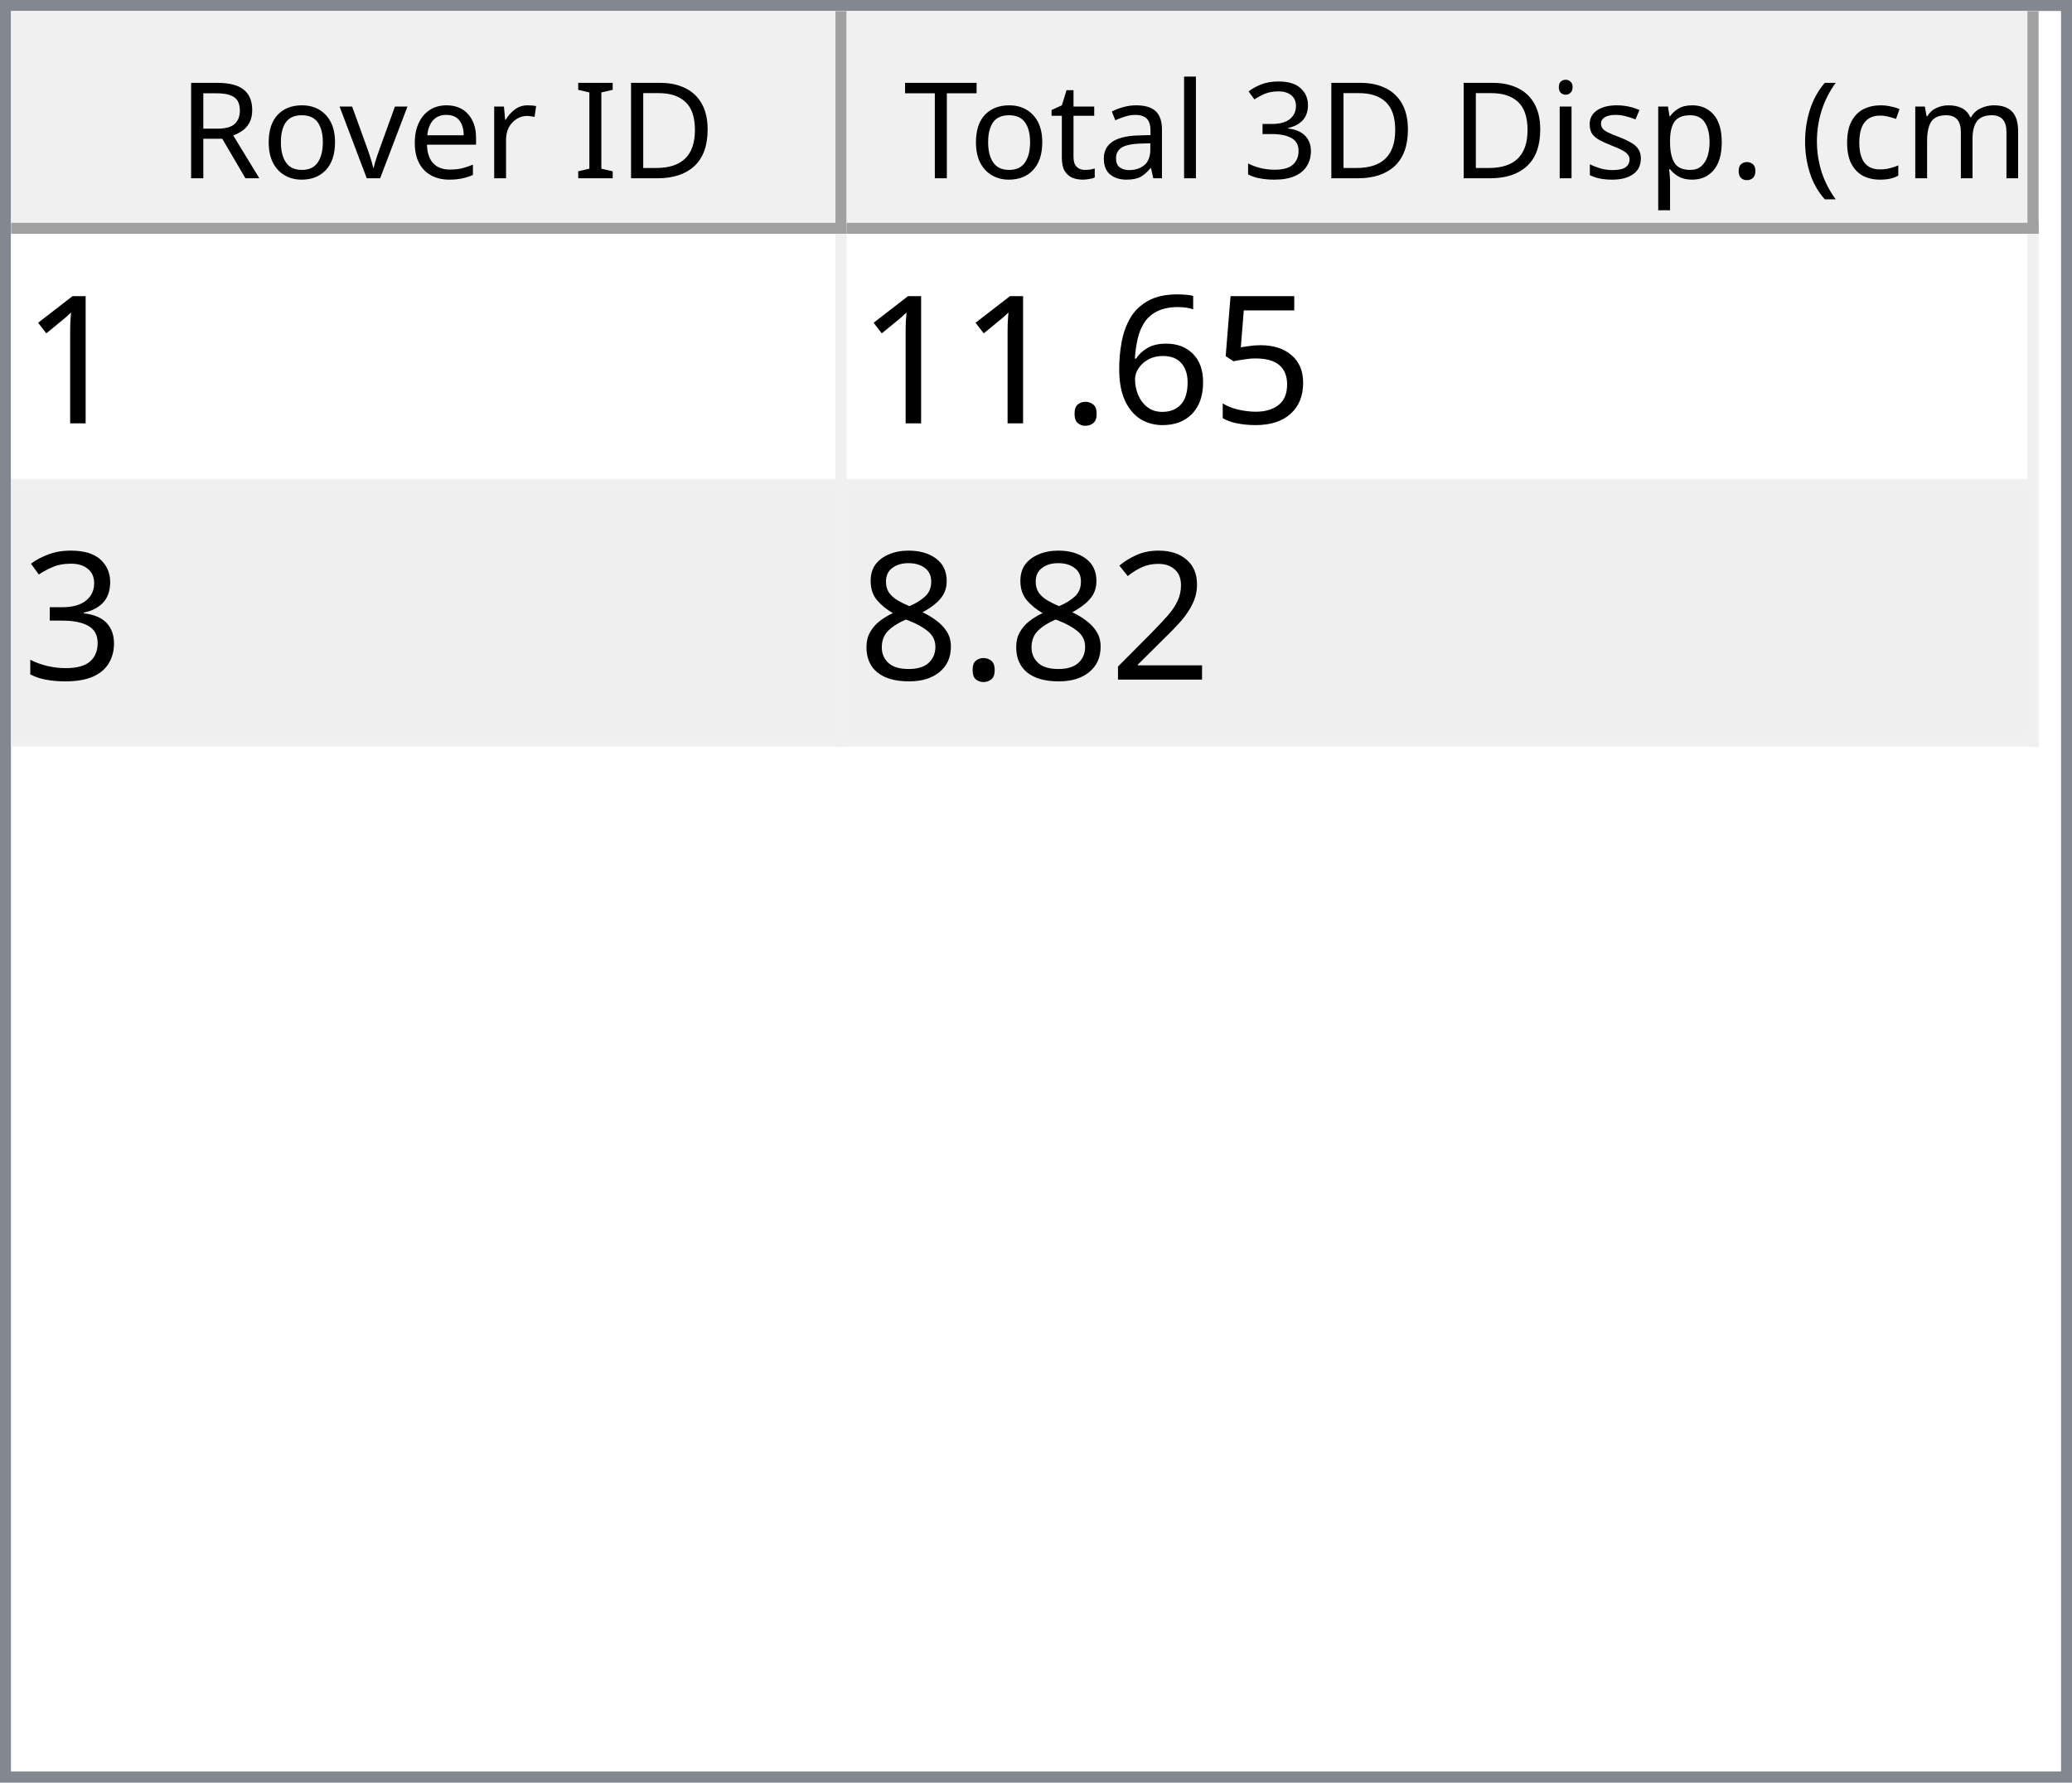
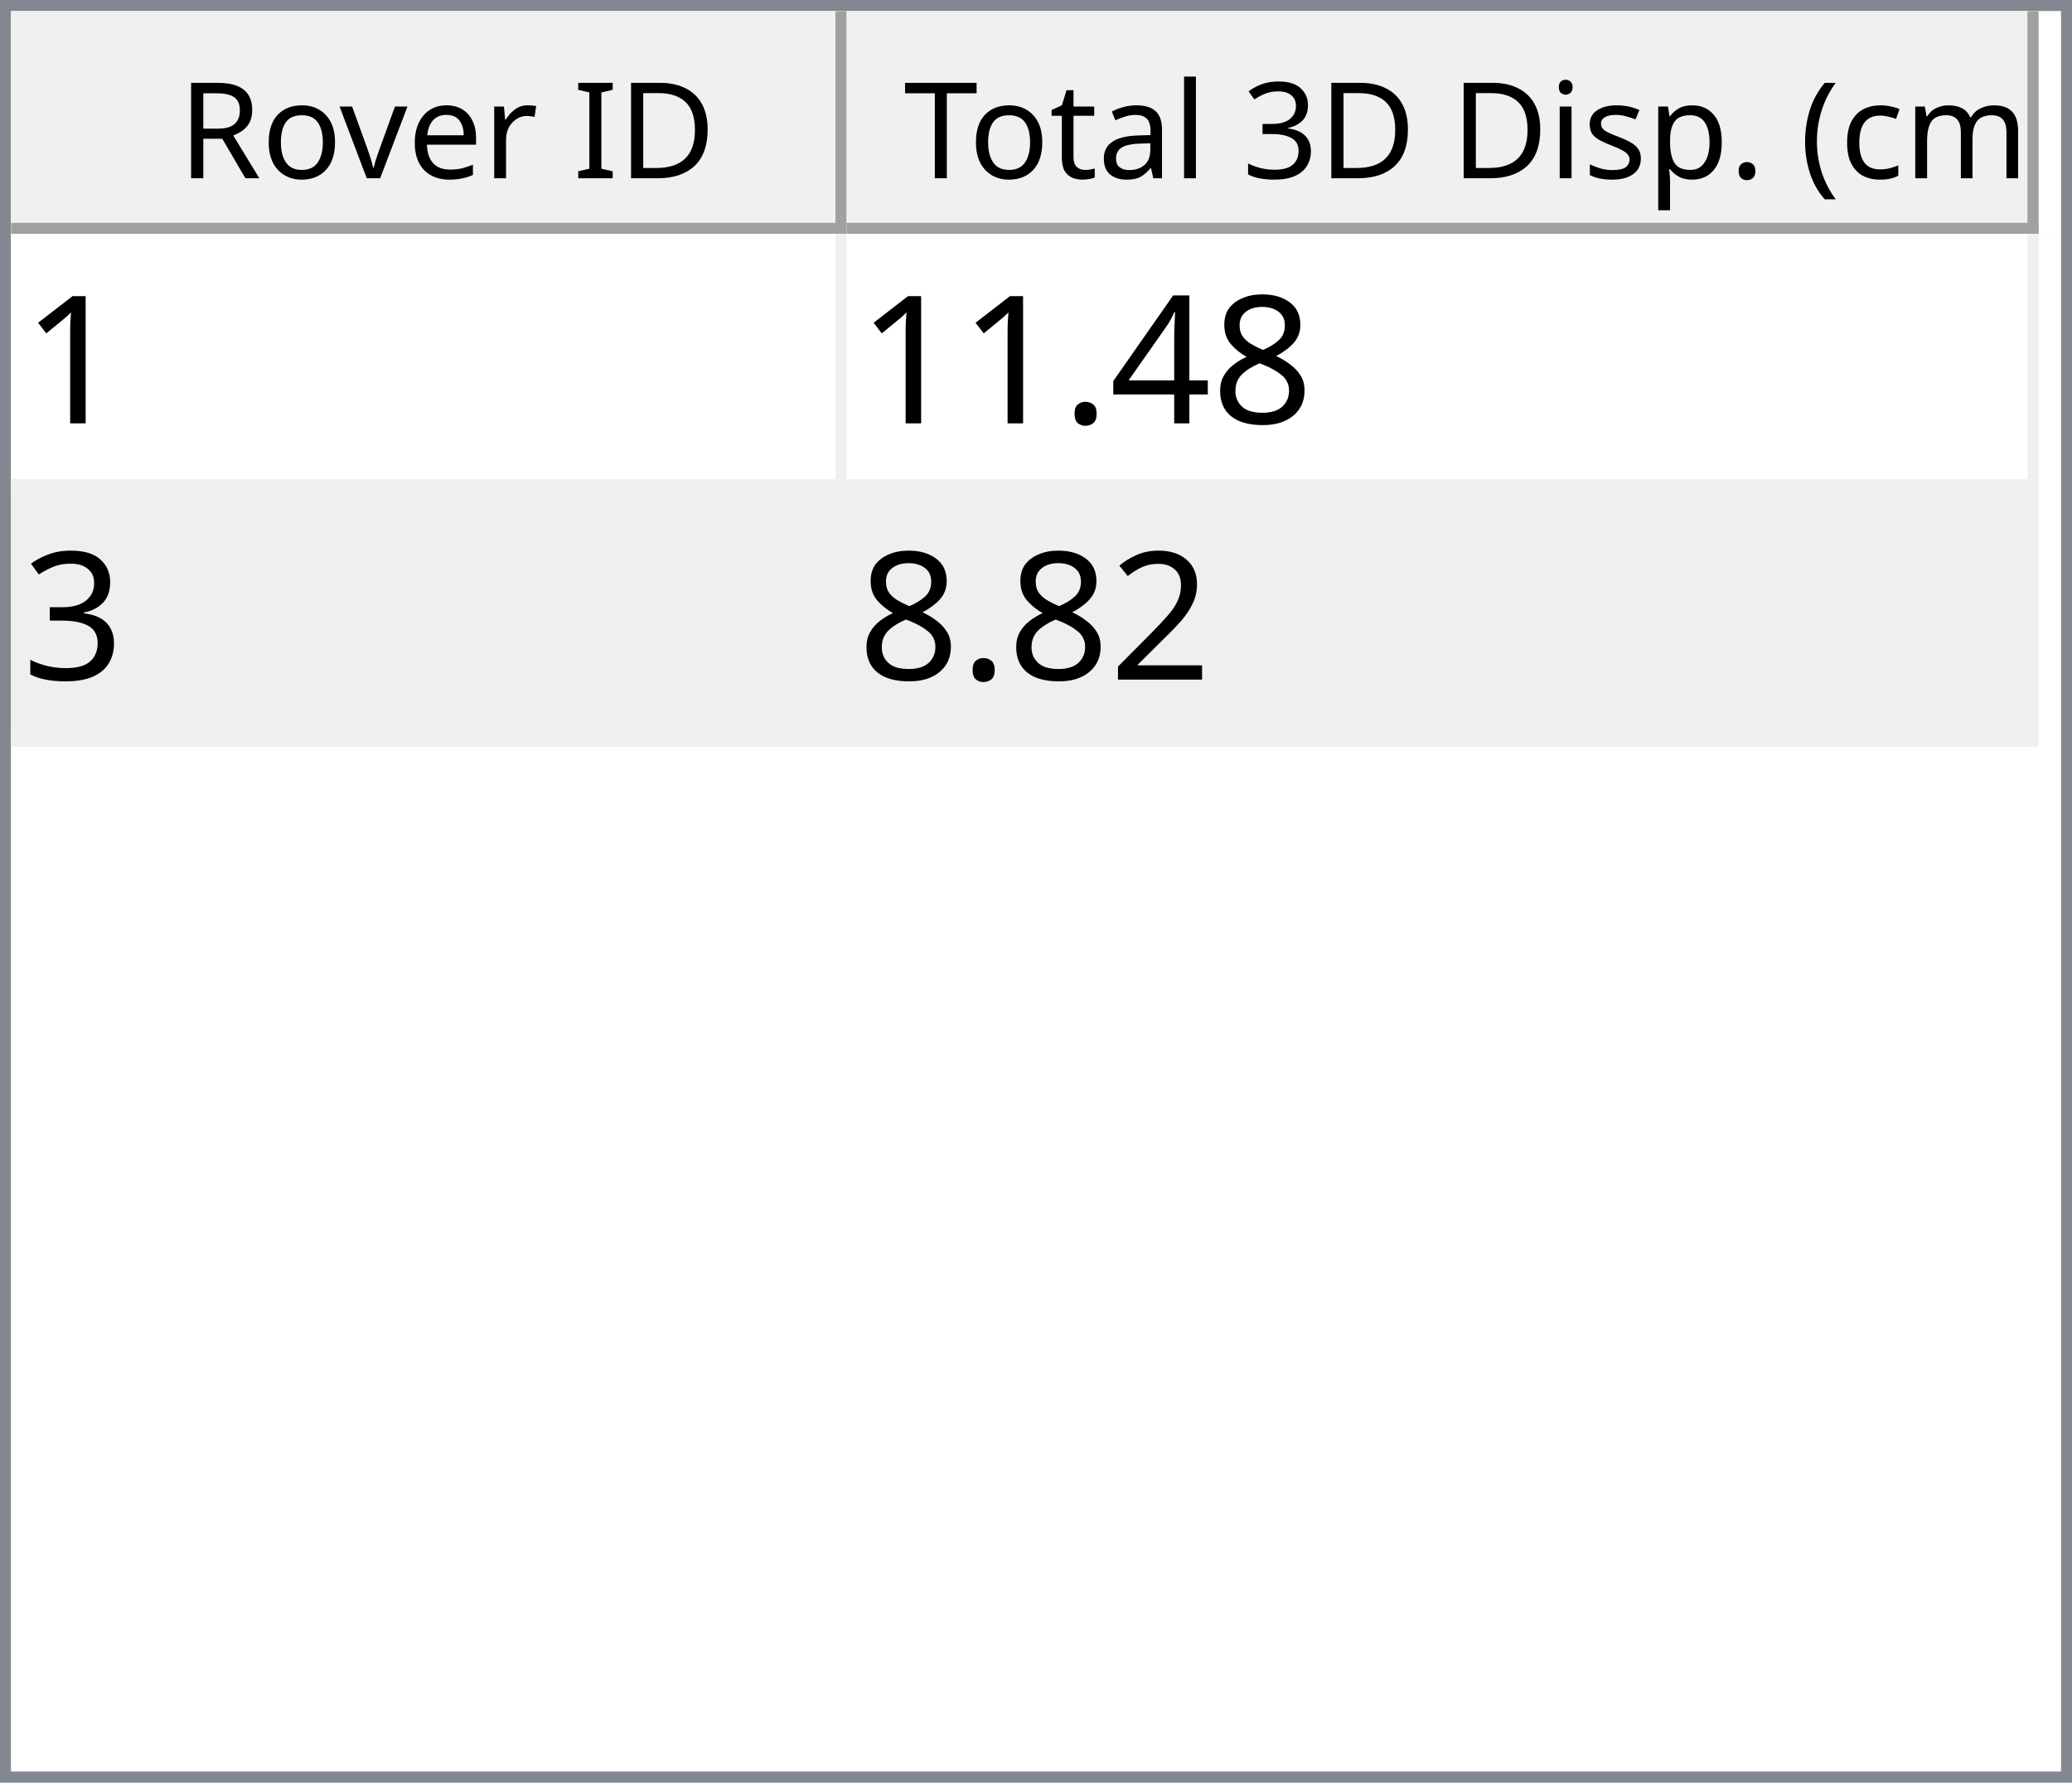
<svg xmlns="http://www.w3.org/2000/svg" style="fill-opacity:1; color-rendering:auto; color-interpolation:auto; text-rendering:auto; stroke:black; stroke-linecap:square; stroke-miterlimit:10; shape-rendering:auto; stroke-opacity:1; fill:black; stroke-dasharray:none; font-weight:normal; stroke-width:1; font-family:'Dialog'; font-style:normal; stroke-linejoin:miter; font-size:12px; stroke-dashoffset:0; image-rendering:auto;" width="186" height="160">
  <defs id="genericDefs" />
  <g>
    <defs id="defs1">
      <clipPath clipPathUnits="userSpaceOnUse" id="clipPath1">
        <path d="M0 0 L186 0 L186 160 L0 160 L0 0 Z" />
      </clipPath>
      <clipPath clipPathUnits="userSpaceOnUse" id="clipPath2">
        <path d="M0 0 L0 160 L186 160 L186 0 Z" />
      </clipPath>
      <clipPath clipPathUnits="userSpaceOnUse" id="clipPath3">
        <path d="M0 0 L0 20 L184 20 L184 0 Z" />
      </clipPath>
      <clipPath clipPathUnits="userSpaceOnUse" id="clipPath4">
        <path d="M0 0 L0 20 L75 20 L75 0 Z" />
      </clipPath>
      <clipPath clipPathUnits="userSpaceOnUse" id="clipPath5">
        <path d="M1 1 L1 19 L74 19 L74 1 Z" />
      </clipPath>
      <clipPath clipPathUnits="userSpaceOnUse" id="clipPath6">
        <path d="M0 0 L0 18 L73 18 L73 0 Z" />
      </clipPath>
      <clipPath clipPathUnits="userSpaceOnUse" id="clipPath7">
        <path d="M-0.5 -0.5 L-0.5 19.5 L74.5 19.5 L74.5 -0.5 Z" />
      </clipPath>
      <clipPath clipPathUnits="userSpaceOnUse" id="clipPath8">
        <path d="M0 0 L0 20 L107 20 L107 0 Z" />
      </clipPath>
      <clipPath clipPathUnits="userSpaceOnUse" id="clipPath9">
        <path d="M1 1 L1 19 L106 19 L106 1 Z" />
      </clipPath>
      <clipPath clipPathUnits="userSpaceOnUse" id="clipPath10">
        <path d="M0 0 L0 18 L105 18 L105 0 Z" />
      </clipPath>
      <clipPath clipPathUnits="userSpaceOnUse" id="clipPath11">
        <path d="M-0.5 -0.5 L-0.5 19.5 L106.5 19.5 L106.5 -0.5 Z" />
      </clipPath>
      <clipPath clipPathUnits="userSpaceOnUse" id="clipPath12">
        <path d="M0 0 L0 138 L184 138 L184 0 Z" />
      </clipPath>
      <clipPath clipPathUnits="userSpaceOnUse" id="clipPath13">
        <path d="M0 0 L0 46 L182 46 L182 0 Z" />
      </clipPath>
      <clipPath clipPathUnits="userSpaceOnUse" id="clipPath14">
        <path d="M-0.5 -0.5 L-0.5 45.5 L181.5 45.5 L181.5 -0.5 Z" />
      </clipPath>
      <clipPath clipPathUnits="userSpaceOnUse" id="clipPath15">
        <path d="M0 0 L0 22 L74 22 L74 0 Z" />
      </clipPath>
      <clipPath clipPathUnits="userSpaceOnUse" id="clipPath16">
        <path d="M0 0 L0 22 L106 22 L106 0 Z" />
      </clipPath>
      <font horiz-adv-x="64.551" id="font1">
        <font-face ascent="107.91" descent="25.098" units-per-em="100" style="font-style:normal; font-family:Segoe UI; font-weight:normal;" />
        <missing-glyph horiz-adv-x="64.551" d="M8.109 0 L8.109 68.266 L56.453 68.266 L56.453 0 L8.109 0 ZM15.328 7.234 L49.219 7.234 L49.219 61.031 L15.328 61.031 L15.328 7.234 Z" />
        <glyph unicode="D" horiz-adv-x="70.117" d="M9.188 0 L9.188 70.016 L28.516 70.016 Q65.531 70.016 65.531 35.891 Q65.531 19.672 55.25 9.836 Q44.969 0 27.734 0 L9.188 0 ZM17.391 62.594 L17.391 7.422 L27.828 7.422 Q41.609 7.422 49.273 14.797 Q56.938 22.172 56.938 35.688 Q56.938 62.594 28.328 62.594 L17.391 62.594 Z" />
        <glyph unicode="I" horiz-adv-x="26.611" d="M17.391 0 L9.188 0 L9.188 70.016 L17.391 70.016 L17.391 0 Z" />
        <glyph unicode=" " horiz-adv-x="27.393" d="" />
        <glyph unicode="r" horiz-adv-x="34.766" d="M34.188 41.891 Q32.078 43.5 28.125 43.5 Q23 43.5 19.555 38.672 Q16.109 33.844 16.109 25.484 L16.109 0 L8.109 0 L8.109 50 L16.109 50 L16.109 39.703 L16.312 39.703 Q18.016 44.969 21.531 47.922 Q25.047 50.875 29.391 50.875 Q32.516 50.875 34.188 50.203 L34.188 41.891 Z" />
        <glyph unicode="e" horiz-adv-x="52.295" d="M48.297 23 L12.984 23 Q13.188 14.656 17.484 10.109 Q21.781 5.562 29.297 5.562 Q37.75 5.562 44.828 11.141 L44.828 3.609 Q38.234 -1.172 27.391 -1.172 Q16.797 -1.172 10.742 5.641 Q4.688 12.453 4.688 24.812 Q4.688 36.469 11.305 43.82 Q17.922 51.172 27.734 51.172 Q37.547 51.172 42.922 44.828 Q48.297 38.484 48.297 27.203 L48.297 23 ZM40.094 29.781 Q40.047 36.719 36.75 40.578 Q33.453 44.438 27.594 44.438 Q21.922 44.438 17.969 40.383 Q14.016 36.328 13.094 29.781 L40.094 29.781 Z" />
        <glyph unicode="v" horiz-adv-x="47.9" d="M47.406 50 L27.484 0 L19.625 0 L0.688 50 L9.469 50 L22.172 13.672 Q23.578 9.672 23.922 6.688 L24.125 6.688 Q24.609 10.453 25.688 13.484 L38.969 50 L47.406 50 Z" />
        <glyph unicode="o" horiz-adv-x="58.594" d="M29 -1.172 Q17.922 -1.172 11.305 5.836 Q4.688 12.844 4.688 24.422 Q4.688 37.016 11.57 44.094 Q18.453 51.172 30.172 51.172 Q41.359 51.172 47.633 44.289 Q53.906 37.406 53.906 25.203 Q53.906 13.234 47.141 6.031 Q40.375 -1.172 29 -1.172 ZM29.594 44.438 Q21.875 44.438 17.383 39.188 Q12.891 33.938 12.891 24.703 Q12.891 15.828 17.43 10.695 Q21.969 5.562 29.594 5.562 Q37.359 5.562 41.531 10.594 Q45.703 15.625 45.703 24.906 Q45.703 34.281 41.531 39.359 Q37.359 44.438 29.594 44.438 Z" />
        <glyph unicode="R" horiz-adv-x="59.814" d="M59.375 0 L49.609 0 L37.891 19.625 Q36.281 22.359 34.766 24.289 Q33.25 26.219 31.664 27.438 Q30.078 28.656 28.25 29.219 Q26.422 29.781 24.125 29.781 L17.391 29.781 L17.391 0 L9.188 0 L9.188 70.016 L30.078 70.016 Q34.672 70.016 38.555 68.867 Q42.438 67.719 45.289 65.375 Q48.141 63.031 49.758 59.547 Q51.375 56.062 51.375 51.375 Q51.375 47.703 50.273 44.656 Q49.172 41.609 47.148 39.211 Q45.125 36.812 42.266 35.133 Q39.406 33.453 35.844 32.516 L35.844 32.328 Q37.594 31.547 38.891 30.547 Q40.188 29.547 41.359 28.18 Q42.531 26.812 43.68 25.078 Q44.828 23.344 46.234 21.047 L59.375 0 ZM17.391 62.594 L17.391 37.203 L28.516 37.203 Q31.594 37.203 34.203 38.133 Q36.812 39.062 38.719 40.797 Q40.625 42.531 41.703 45.047 Q42.781 47.562 42.781 50.688 Q42.781 56.297 39.141 59.445 Q35.5 62.594 28.609 62.594 L17.391 62.594 Z" />
        <glyph unicode=")" horiz-adv-x="30.176" d="M8.297 -15.922 L1.172 -15.922 Q16.406 2.344 16.406 26.812 Q16.406 51.469 1.078 70.016 L8.297 70.016 Q23.531 52.156 23.531 26.703 Q23.531 1.375 8.297 -15.922 Z" />
        <glyph unicode="m" horiz-adv-x="86.133" d="M79.109 0 L71.094 0 L71.094 28.719 Q71.094 37.016 68.531 40.727 Q65.969 44.438 59.906 44.438 Q54.781 44.438 51.195 39.75 Q47.609 35.062 47.609 28.516 L47.609 0 L39.594 0 L39.594 29.688 Q39.594 44.438 28.219 44.438 Q22.953 44.438 19.531 40.016 Q16.109 35.594 16.109 28.516 L16.109 0 L8.109 0 L8.109 50 L16.109 50 L16.109 42.094 L16.312 42.094 Q21.625 51.172 31.844 51.172 Q36.969 51.172 40.773 48.312 Q44.578 45.453 46 40.828 Q51.562 51.172 62.594 51.172 Q79.109 51.172 79.109 30.812 L79.109 0 Z" />
        <glyph unicode="c" horiz-adv-x="46.191" d="M42.188 2.297 Q36.422 -1.172 28.516 -1.172 Q17.828 -1.172 11.258 5.789 Q4.688 12.75 4.688 23.828 Q4.688 36.188 11.766 43.68 Q18.844 51.172 30.672 51.172 Q37.25 51.172 42.281 48.734 L42.281 40.531 Q36.719 44.438 30.375 44.438 Q22.703 44.438 17.797 38.945 Q12.891 33.453 12.891 24.516 Q12.891 15.719 17.508 10.641 Q22.125 5.562 29.891 5.562 Q36.422 5.562 42.188 9.906 L42.188 2.297 Z" />
        <glyph unicode="(" horiz-adv-x="30.176" d="M29.109 -15.922 L21.969 -15.922 Q6.844 1.375 6.844 26.703 Q6.844 52.156 21.969 70.016 L29.203 70.016 Q13.875 51.469 13.875 26.812 Q13.875 2.344 29.109 -15.922 Z" />
        <glyph unicode="." horiz-adv-x="21.68" d="M10.891 -1.078 Q8.641 -1.078 7.055 0.539 Q5.469 2.156 5.469 4.391 Q5.469 6.641 7.055 8.273 Q8.641 9.906 10.891 9.906 Q13.188 9.906 14.797 8.273 Q16.406 6.641 16.406 4.391 Q16.406 2.156 14.797 0.539 Q13.188 -1.078 10.891 -1.078 Z" />
        <glyph unicode="p" horiz-adv-x="58.789" d="M16.312 7.234 L16.109 7.234 L16.109 -23 L8.109 -23 L8.109 50 L16.109 50 L16.109 41.219 L16.312 41.219 Q22.219 51.172 33.594 51.172 Q43.266 51.172 48.688 44.461 Q54.109 37.75 54.109 26.469 Q54.109 13.922 48 6.375 Q41.891 -1.172 31.297 -1.172 Q21.578 -1.172 16.312 7.234 ZM16.109 27.391 L16.109 20.406 Q16.109 14.203 20.141 9.883 Q24.172 5.562 30.375 5.562 Q37.641 5.562 41.773 11.133 Q45.906 16.703 45.906 26.609 Q45.906 34.969 42.047 39.703 Q38.188 44.438 31.594 44.438 Q24.609 44.438 20.359 39.578 Q16.109 34.719 16.109 27.391 Z" />
        <glyph unicode="s" horiz-adv-x="42.432" d="M5.078 1.812 L5.078 10.406 Q11.625 5.562 19.484 5.562 Q30.031 5.562 30.031 12.594 Q30.031 14.594 29.125 15.992 Q28.219 17.391 26.68 18.461 Q25.141 19.531 23.07 20.383 Q21 21.234 18.609 22.172 Q15.281 23.484 12.766 24.828 Q10.25 26.172 8.57 27.859 Q6.891 29.547 6.031 31.695 Q5.172 33.844 5.172 36.719 Q5.172 40.234 6.789 42.945 Q8.406 45.656 11.086 47.484 Q13.766 49.312 17.211 50.242 Q20.656 51.172 24.312 51.172 Q30.812 51.172 35.938 48.922 L35.938 40.828 Q30.422 44.438 23.25 44.438 Q21 44.438 19.195 43.922 Q17.391 43.406 16.094 42.477 Q14.797 41.547 14.086 40.258 Q13.375 38.969 13.375 37.406 Q13.375 35.453 14.086 34.133 Q14.797 32.812 16.164 31.789 Q17.531 30.766 19.484 29.938 Q21.438 29.109 23.922 28.125 Q27.25 26.859 29.883 25.516 Q32.516 24.172 34.375 22.484 Q36.234 20.797 37.234 18.602 Q38.234 16.406 38.234 13.375 Q38.234 9.672 36.602 6.938 Q34.969 4.203 32.234 2.398 Q29.5 0.594 25.93 -0.289 Q22.359 -1.172 18.453 -1.172 Q10.75 -1.172 5.078 1.812 Z" />
        <glyph unicode="i" horiz-adv-x="24.219" d="M12.203 62.703 Q10.062 62.703 8.547 64.164 Q7.031 65.625 7.031 67.875 Q7.031 70.125 8.547 71.609 Q10.062 73.094 12.203 73.094 Q14.406 73.094 15.945 71.609 Q17.484 70.125 17.484 67.875 Q17.484 65.719 15.945 64.211 Q14.406 62.703 12.203 62.703 ZM16.109 0 L8.109 0 L8.109 50 L16.109 50 L16.109 0 Z" />
        <glyph unicode="3" horiz-adv-x="53.906" d="M46.531 19.828 Q46.531 15.094 44.75 11.211 Q42.969 7.328 39.719 4.57 Q36.469 1.812 31.93 0.297 Q27.391 -1.219 21.922 -1.219 Q11.922 -1.219 6 2.594 L6 11.188 Q13.094 5.609 22.219 5.609 Q25.875 5.609 28.828 6.539 Q31.781 7.469 33.906 9.227 Q36.031 10.984 37.18 13.477 Q38.328 15.969 38.328 19.094 Q38.328 32.812 18.797 32.812 L12.984 32.812 L12.984 39.594 L18.5 39.594 Q35.797 39.594 35.797 52.484 Q35.797 64.406 22.609 64.406 Q15.188 64.406 8.688 59.422 L8.688 67.188 Q15.375 71.188 24.609 71.188 Q29 71.188 32.57 69.969 Q36.141 68.75 38.68 66.555 Q41.219 64.359 42.609 61.281 Q44 58.203 44 54.5 Q44 40.672 30.031 36.719 L30.031 36.531 Q33.594 36.141 36.625 34.797 Q39.656 33.453 41.852 31.305 Q44.047 29.156 45.289 26.25 Q46.531 23.344 46.531 19.828 Z" />
        <glyph unicode="l" horiz-adv-x="24.219" d="M16.109 0 L8.109 0 L8.109 74.031 L16.109 74.031 L16.109 0 Z" />
        <glyph unicode="a" horiz-adv-x="50.879" d="M43.891 0 L35.891 0 L35.891 7.812 L35.688 7.812 Q30.469 -1.172 20.312 -1.172 Q12.844 -1.172 8.617 2.781 Q4.391 6.734 4.391 13.281 Q4.391 27.297 20.906 29.594 L35.891 31.688 Q35.891 44.438 25.594 44.438 Q16.547 44.438 9.281 38.281 L9.281 46.484 Q16.656 51.172 26.266 51.172 Q43.891 51.172 43.891 32.516 L43.891 0 ZM35.891 25.297 L23.828 23.641 Q18.266 22.859 15.43 20.875 Q12.594 18.891 12.594 13.875 Q12.594 10.203 15.211 7.883 Q17.828 5.562 22.172 5.562 Q28.125 5.562 32.008 9.742 Q35.891 13.922 35.891 20.312 L35.891 25.297 Z" />
        <glyph unicode="t" horiz-adv-x="33.887" d="M31.297 0.484 Q28.469 -1.078 23.828 -1.078 Q10.688 -1.078 10.688 13.578 L10.688 43.172 L2.094 43.172 L2.094 50 L10.688 50 L10.688 62.203 L18.703 64.797 L18.703 50 L31.297 50 L31.297 43.172 L18.703 43.172 L18.703 14.984 Q18.703 9.969 20.414 7.82 Q22.125 5.672 26.078 5.672 Q29.109 5.672 31.297 7.328 L31.297 0.484 Z" />
        <glyph unicode="T" horiz-adv-x="52.393" d="M50.594 62.594 L30.375 62.594 L30.375 0 L22.172 0 L22.172 62.594 L2 62.594 L2 70.016 L50.594 70.016 L50.594 62.594 Z" />
      </font>
      <font horiz-adv-x="75.0" id="font2">
        <font-face ascent="100.537" descent="21.973" units-per-em="100" style="font-style:normal; font-family:sans-serif; font-weight:normal;" />
        <missing-glyph horiz-adv-x="75.0" d="M12.5 0 L12.5 62.5 L62.5 62.5 L62.5 0 L12.5 0 ZM14.062 1.562 L60.938 1.562 L60.938 60.938 L14.062 60.938 L14.062 1.562 Z" />
        <glyph unicode="1" horiz-adv-x="55.615" d="M37.25 0 L28.469 0 L28.469 56 Q25.297 52.984 20.141 49.953 Q14.984 46.922 10.891 45.406 L10.891 53.906 Q18.266 57.375 23.781 62.305 Q29.297 67.234 31.594 71.875 L37.25 71.875 L37.25 0 Z" />
-         <glyph unicode="5" horiz-adv-x="55.615" d="M4.156 18.75 L13.375 19.531 Q14.406 12.797 18.141 9.398 Q21.875 6 27.156 6 Q33.5 6 37.891 10.789 Q42.281 15.578 42.281 23.484 Q42.281 31 38.062 35.352 Q33.844 39.703 27 39.703 Q22.75 39.703 19.336 37.773 Q15.922 35.844 13.969 32.766 L5.719 33.844 L12.641 70.609 L48.25 70.609 L48.25 62.203 L19.672 62.203 L15.828 42.969 Q22.266 47.469 29.344 47.469 Q38.719 47.469 45.164 40.969 Q51.609 34.469 51.609 24.266 Q51.609 14.547 45.953 7.469 Q39.062 -1.219 27.156 -1.219 Q17.391 -1.219 11.211 4.25 Q5.031 9.719 4.156 18.75 Z" />
-         <glyph unicode="6" horiz-adv-x="55.615" d="M49.75 54.047 L41.016 53.375 Q39.844 58.547 37.703 60.891 Q34.125 64.656 28.906 64.656 Q24.703 64.656 21.531 62.312 Q17.391 59.281 14.992 53.469 Q12.594 47.656 12.5 36.922 Q15.672 41.75 20.266 44.094 Q24.859 46.438 29.891 46.438 Q38.672 46.438 44.852 39.969 Q51.031 33.5 51.031 23.25 Q51.031 16.5 48.125 10.719 Q45.219 4.938 40.141 1.859 Q35.062 -1.219 28.609 -1.219 Q17.625 -1.219 10.695 6.859 Q3.766 14.938 3.766 33.5 Q3.766 54.25 11.422 63.672 Q18.109 71.875 29.438 71.875 Q37.891 71.875 43.289 67.141 Q48.688 62.406 49.75 54.047 ZM13.875 23.188 Q13.875 18.656 15.797 14.508 Q17.719 10.359 21.188 8.18 Q24.656 6 28.469 6 Q34.031 6 38.039 10.492 Q42.047 14.984 42.047 22.703 Q42.047 30.125 38.086 34.398 Q34.125 38.672 28.125 38.672 Q22.172 38.672 18.023 34.398 Q13.875 30.125 13.875 23.188 Z" />
+         <glyph unicode="8" horiz-adv-x="55.615" d="M17.672 38.812 Q12.203 40.828 9.57 44.539 Q6.938 48.25 6.938 53.422 Q6.938 61.234 12.555 66.555 Q18.172 71.875 27.484 71.875 Q36.859 71.875 42.578 66.43 Q48.297 60.984 48.297 53.172 Q48.297 48.188 45.68 44.508 Q43.062 40.828 37.75 38.812 Q44.344 36.672 47.781 31.883 Q51.219 27.094 51.219 20.453 Q51.219 11.281 44.727 5.031 Q38.234 -1.219 27.641 -1.219 Q17.047 -1.219 10.547 5.055 Q4.047 11.328 4.047 20.703 Q4.047 27.688 7.594 32.398 Q11.141 37.109 17.672 38.812 ZM15.922 53.719 Q15.922 48.641 19.195 45.414 Q22.469 42.188 27.688 42.188 Q32.766 42.188 36.016 45.383 Q39.266 48.578 39.266 53.219 Q39.266 58.062 35.914 61.359 Q32.562 64.656 27.594 64.656 Q22.562 64.656 19.242 61.43 Q15.922 58.203 15.922 53.719 ZM13.094 20.656 Q13.094 16.891 14.875 13.375 Q16.656 9.859 20.172 7.93 Q23.688 6 27.734 6 Q34.031 6 38.133 10.055 Q42.234 14.109 42.234 20.359 Q42.234 26.703 38.016 30.859 Q33.797 35.016 27.438 35.016 Q21.234 35.016 17.164 30.914 Q13.094 26.812 13.094 20.656 Z" />
+         <glyph unicode="4" horiz-adv-x="55.615" d="M32.328 0 L32.328 17.141 L1.266 17.141 L1.266 25.203 L33.938 71.578 L41.109 71.578 L41.109 25.203 L50.781 25.203 L50.781 17.141 L41.109 17.141 L41.109 0 L32.328 0 ZM32.328 25.203 L32.328 57.469 L9.906 25.203 L32.328 25.203 Z" />
        <glyph unicode="." horiz-adv-x="27.783" d="M9.078 0 L9.078 10.016 L19.094 10.016 L19.094 0 L9.078 0 Z" />
        <glyph unicode="3" horiz-adv-x="55.615" d="M4.203 18.891 L12.984 20.062 Q14.5 12.594 18.141 9.297 Q21.781 6 27 6 Q33.203 6 37.477 10.297 Q41.75 14.594 41.75 20.953 Q41.75 27 37.797 30.93 Q33.844 34.859 27.734 34.859 Q25.25 34.859 21.531 33.891 L22.516 41.609 Q23.391 41.5 23.922 41.5 Q29.547 41.5 34.039 44.43 Q38.531 47.359 38.531 53.469 Q38.531 58.297 35.258 61.477 Q31.984 64.656 26.812 64.656 Q21.688 64.656 18.266 61.43 Q14.844 58.203 13.875 51.766 L5.078 53.328 Q6.688 62.156 12.398 67.016 Q18.109 71.875 26.609 71.875 Q32.469 71.875 37.398 69.359 Q42.328 66.844 44.945 62.5 Q47.562 58.156 47.562 53.266 Q47.562 48.641 45.07 44.828 Q42.578 41.016 37.703 38.766 Q44.047 37.312 47.562 32.695 Q51.078 28.078 51.078 21.141 Q51.078 11.766 44.242 5.25 Q37.406 -1.266 26.953 -1.266 Q17.531 -1.266 11.305 4.352 Q5.078 9.969 4.203 18.891 Z" />
        <glyph unicode="2" horiz-adv-x="55.615" d="M50.344 8.453 L50.344 0 L3.031 0 Q2.938 3.172 4.047 6.109 Q5.859 10.938 9.836 15.625 Q13.812 20.312 21.344 26.469 Q33.016 36.031 37.117 41.625 Q41.219 47.219 41.219 52.203 Q41.219 57.422 37.477 61.008 Q33.734 64.594 27.734 64.594 Q21.391 64.594 17.578 60.789 Q13.766 56.984 13.719 50.25 L4.688 51.172 Q5.609 61.281 11.664 66.578 Q17.719 71.875 27.938 71.875 Q38.234 71.875 44.242 66.164 Q50.25 60.453 50.25 52 Q50.25 47.703 48.492 43.555 Q46.734 39.406 42.656 34.812 Q38.578 30.219 29.109 22.219 Q21.188 15.578 18.945 13.211 Q16.703 10.844 15.234 8.453 L50.344 8.453 Z" />
-         <glyph unicode="8" horiz-adv-x="55.615" d="M17.672 38.812 Q12.203 40.828 9.57 44.539 Q6.938 48.25 6.938 53.422 Q6.938 61.234 12.555 66.555 Q18.172 71.875 27.484 71.875 Q36.859 71.875 42.578 66.43 Q48.297 60.984 48.297 53.172 Q48.297 48.188 45.68 44.508 Q43.062 40.828 37.75 38.812 Q44.344 36.672 47.781 31.883 Q51.219 27.094 51.219 20.453 Q51.219 11.281 44.727 5.031 Q38.234 -1.219 27.641 -1.219 Q17.047 -1.219 10.547 5.055 Q4.047 11.328 4.047 20.703 Q4.047 27.688 7.594 32.398 Q11.141 37.109 17.672 38.812 ZM15.922 53.719 Q15.922 48.641 19.195 45.414 Q22.469 42.188 27.688 42.188 Q32.766 42.188 36.016 45.383 Q39.266 48.578 39.266 53.219 Q39.266 58.062 35.914 61.359 Q32.562 64.656 27.594 64.656 Q22.562 64.656 19.242 61.43 Q15.922 58.203 15.922 53.719 ZM13.094 20.656 Q13.094 16.891 14.875 13.375 Q16.656 9.859 20.172 7.93 Q23.688 6 27.734 6 Q34.031 6 38.133 10.055 Q42.234 14.109 42.234 20.359 Q42.234 26.703 38.016 30.859 Q33.797 35.016 27.438 35.016 Q21.234 35.016 17.164 30.914 Q13.094 26.812 13.094 20.656 Z" />
      </font>
    </defs>
    <g style="fill:white; stroke:white;">
      <rect x="0" y="0" width="186" style="clip-path:url(#clipPath1); stroke:none;" height="160" />
    </g>
    <g style="fill:white; text-rendering:optimizeSpeed; color-rendering:optimizeSpeed; image-rendering:optimizeSpeed; shape-rendering:crispEdges; stroke:white; color-interpolation:sRGB;">
      <rect x="0" width="186" height="160" y="0" style="stroke:none;" />
      <path style="stroke:none;" d="M0 160 L186 160 L186 0 L0 0 Z" />
    </g>
    <g style="fill:rgb(240,240,240); font-family:'Segoe UI'; stroke:rgb(240,240,240);">
      <rect x="0" y="0" width="186" style="clip-path:url(#clipPath2); stroke:none;" height="160" />
    </g>
    <g style="fill:rgb(130,135,144); font-family:'Segoe UI'; stroke:rgb(130,135,144);">
      <path d="M0 0 L186 0 L186 160 L0 160 L0 0 ZM1 1 L185 1 L185 159 L1 159 L1 1 Z" style="fill-rule:evenodd; clip-path:url(#clipPath2); stroke:none;" />
    </g>
    <g style="fill:white; font-family:'Segoe UI'; stroke:white;" transform="translate(1,1)">
      <rect x="0" y="0" width="184" style="clip-path:url(#clipPath3); stroke:none;" height="20" />
    </g>
    <g style="fill:rgb(240,240,240); font-family:'Segoe UI'; stroke:rgb(240,240,240);" transform="translate(1,1)">
      <rect x="0" y="0" width="75" style="clip-path:url(#clipPath4); stroke:none;" height="20" />
    </g>
    <g style="font-family:'Segoe UI';" transform="translate(2,2)">
      <text x="14" xml:space="preserve" y="14" style="clip-path:url(#clipPath6); stroke:none;">Rover ID</text>
    </g>
    <g style="fill:rgb(160,160,160); font-family:'Segoe UI'; stroke:rgb(160,160,160); stroke-linejoin:bevel;" transform="translate(1.5,1.5)">
      <line x1="74" x2="74" y1="0" style="fill:none; clip-path:url(#clipPath7);" y2="19" />
    </g>
    <g style="fill:rgb(160,160,160); font-family:'Segoe UI'; stroke:rgb(160,160,160); stroke-linejoin:bevel;" transform="matrix(1,0,0,1,1,1) translate(0.5,0.5)">
      <line x1="0" x2="74" y1="19" style="fill:none; clip-path:url(#clipPath7);" y2="19" />
    </g>
    <g style="fill:rgb(240,240,240); font-family:'Segoe UI'; stroke:rgb(240,240,240);" transform="translate(76,1)">
      <rect x="0" y="0" width="107" style="clip-path:url(#clipPath8); stroke:none;" height="20" />
    </g>
    <g style="font-family:'Segoe UI';" transform="translate(77,2)">
      <text x="1" xml:space="preserve" y="14" style="clip-path:url(#clipPath10); stroke:none;"> Total 3D Disp. (cm)</text>
    </g>
    <g style="fill:rgb(160,160,160); font-family:'Segoe UI'; stroke:rgb(160,160,160); stroke-linejoin:bevel;" transform="translate(76.5,1.5)">
      <line x1="106" x2="106" y1="0" style="fill:none; clip-path:url(#clipPath11);" y2="19" />
    </g>
    <g style="fill:rgb(160,160,160); font-family:'Segoe UI'; stroke:rgb(160,160,160); stroke-linejoin:bevel;" transform="matrix(1,0,0,1,76,1) translate(0.5,0.5)">
      <line x1="0" x2="106" y1="19" style="fill:none; clip-path:url(#clipPath11);" y2="19" />
    </g>
    <g style="fill:white; font-family:'Segoe UI'; stroke:white;" transform="translate(1,21)">
      <rect x="0" y="0" width="184" style="clip-path:url(#clipPath12); stroke:none;" height="138" />
    </g>
    <g style="fill:rgb(240,240,240); font-size:16px; font-family:sans-serif; stroke:rgb(240,240,240);" transform="translate(1,21)">
      <rect x="0" y="0" width="182" style="clip-path:url(#clipPath13); stroke:none;" height="46" />
      <line transform="translate(0.5,0.5)" x1="0" x2="181" y1="22" style="clip-path:url(#clipPath14); fill:none; stroke-linejoin:bevel;" y2="22" />
    </g>
    <g transform="matrix(1,0,0,1,1,21) translate(0.5,0.5)" style="fill:rgb(240,240,240); font-size:16px; font-family:sans-serif; stroke:rgb(240,240,240); stroke-linejoin:bevel;">
      <line x1="0" x2="181" y1="45" style="fill:none; clip-path:url(#clipPath14);" y2="45" />
    </g>
    <g transform="matrix(1,0,0,1,1,21) translate(0.5,0.5)" style="fill:rgb(240,240,240); font-size:16px; font-family:sans-serif; stroke:rgb(240,240,240); stroke-linejoin:bevel;">
      <line x1="74" x2="74" y1="0" style="fill:none; clip-path:url(#clipPath14);" y2="45" />
    </g>
    <g transform="matrix(1,0,0,1,1,21) translate(0.5,0.5)" style="fill:rgb(240,240,240); font-size:16px; font-family:sans-serif; stroke:rgb(240,240,240); stroke-linejoin:bevel;">
      <line x1="181" x2="181" y1="0" style="fill:none; clip-path:url(#clipPath14);" y2="45" />
    </g>
    <g style="fill:white; font-size:16px; font-family:sans-serif; stroke:white;" transform="matrix(1,0,0,1,1,21)">
      <rect x="0" y="0" width="74" style="clip-path:url(#clipPath15); stroke:none;" height="22" />
      <text x="1" y="17" style="fill:black; clip-path:url(#clipPath15); stroke:none;" xml:space="preserve">1</text>
    </g>
    <g style="fill:white; font-size:16px; font-family:sans-serif; stroke:white;" transform="matrix(1,0,0,1,1,21) translate(75,0)">
      <rect x="0" y="0" width="106" style="clip-path:url(#clipPath16); stroke:none;" height="22" />
-       <text x="1" y="17" style="fill:black; clip-path:url(#clipPath16); stroke:none;" xml:space="preserve">11.65</text>
+       <text x="1" y="17" style="fill:black; clip-path:url(#clipPath16); stroke:none;" xml:space="preserve">11.48</text>
    </g>
    <g style="fill:rgb(239,239,239); font-size:16px; font-family:sans-serif; stroke:rgb(239,239,239);" transform="matrix(1,0,0,1,1,21) translate(0,23)">
      <rect x="0" y="0" width="74" style="clip-path:url(#clipPath15); stroke:none;" height="22" />
      <text x="1" y="17" style="fill:black; clip-path:url(#clipPath15); stroke:none;" xml:space="preserve">3</text>
    </g>
    <g style="fill:rgb(239,239,239); font-size:16px; font-family:sans-serif; stroke:rgb(239,239,239);" transform="matrix(1,0,0,1,1,21) translate(75,23)">
      <rect x="0" y="0" width="106" style="clip-path:url(#clipPath16); stroke:none;" height="22" />
      <text x="1" y="17" style="fill:black; clip-path:url(#clipPath16); stroke:none;" xml:space="preserve">8.82</text>
    </g>
  </g>
</svg>
